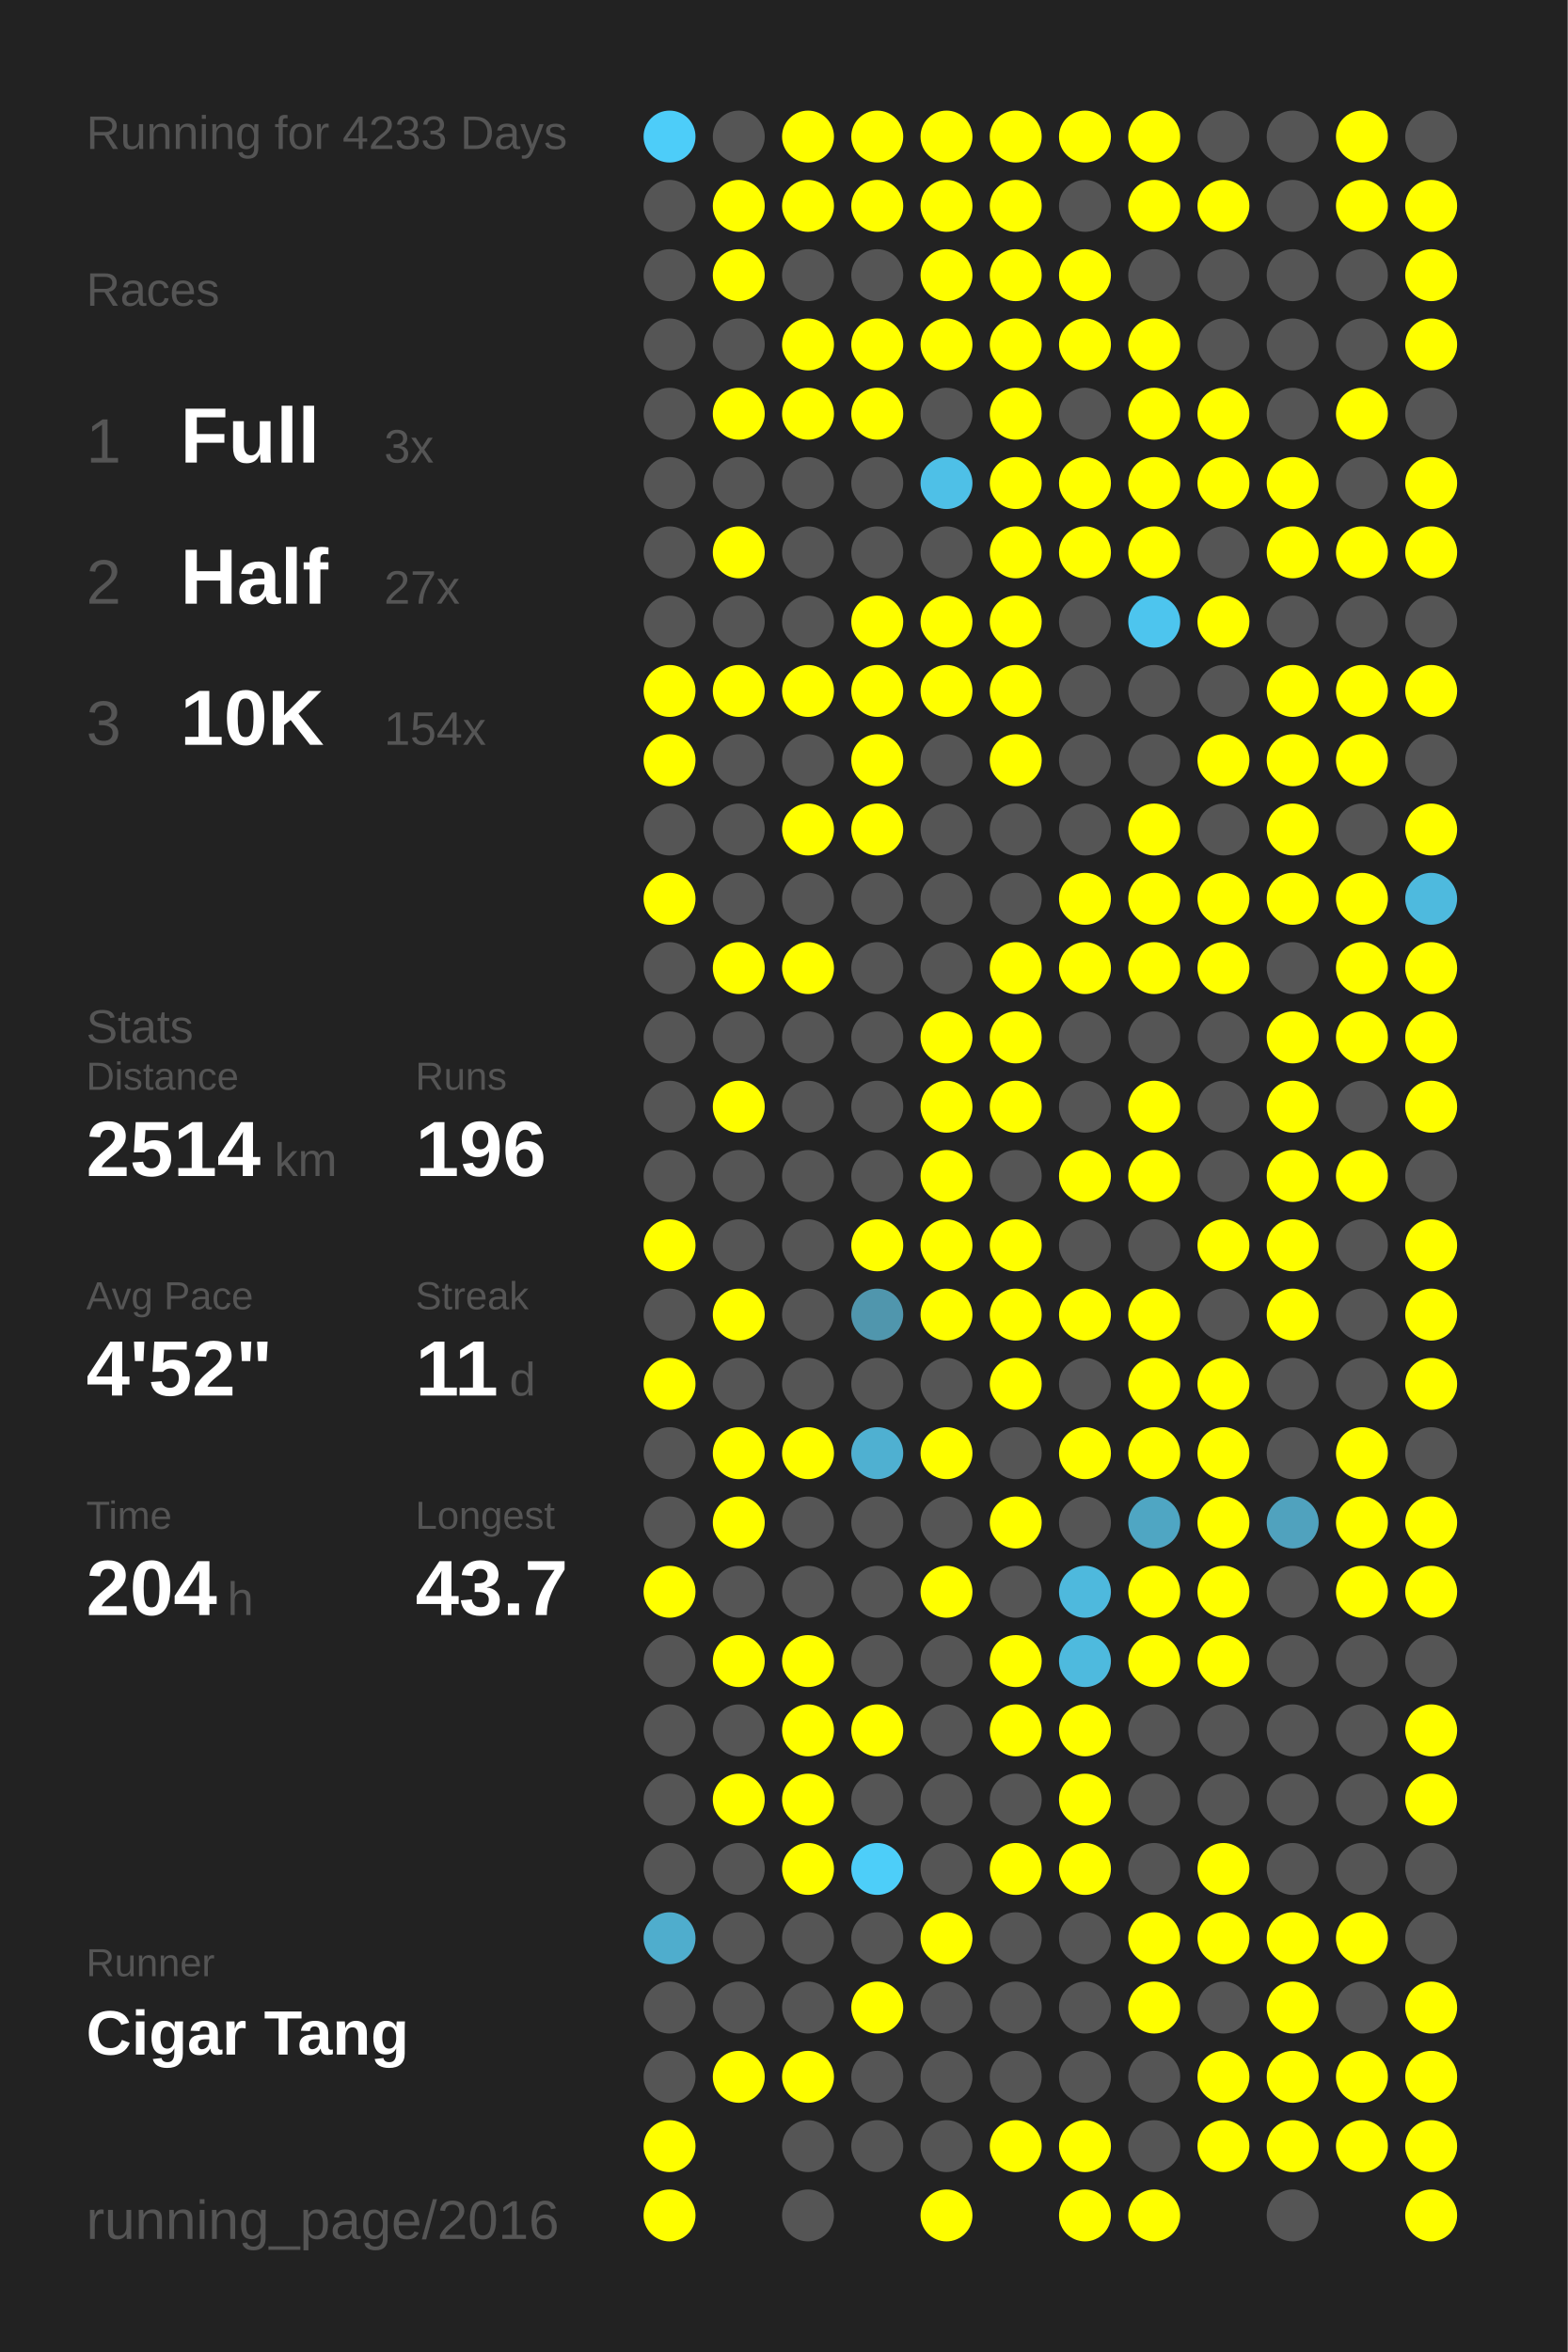
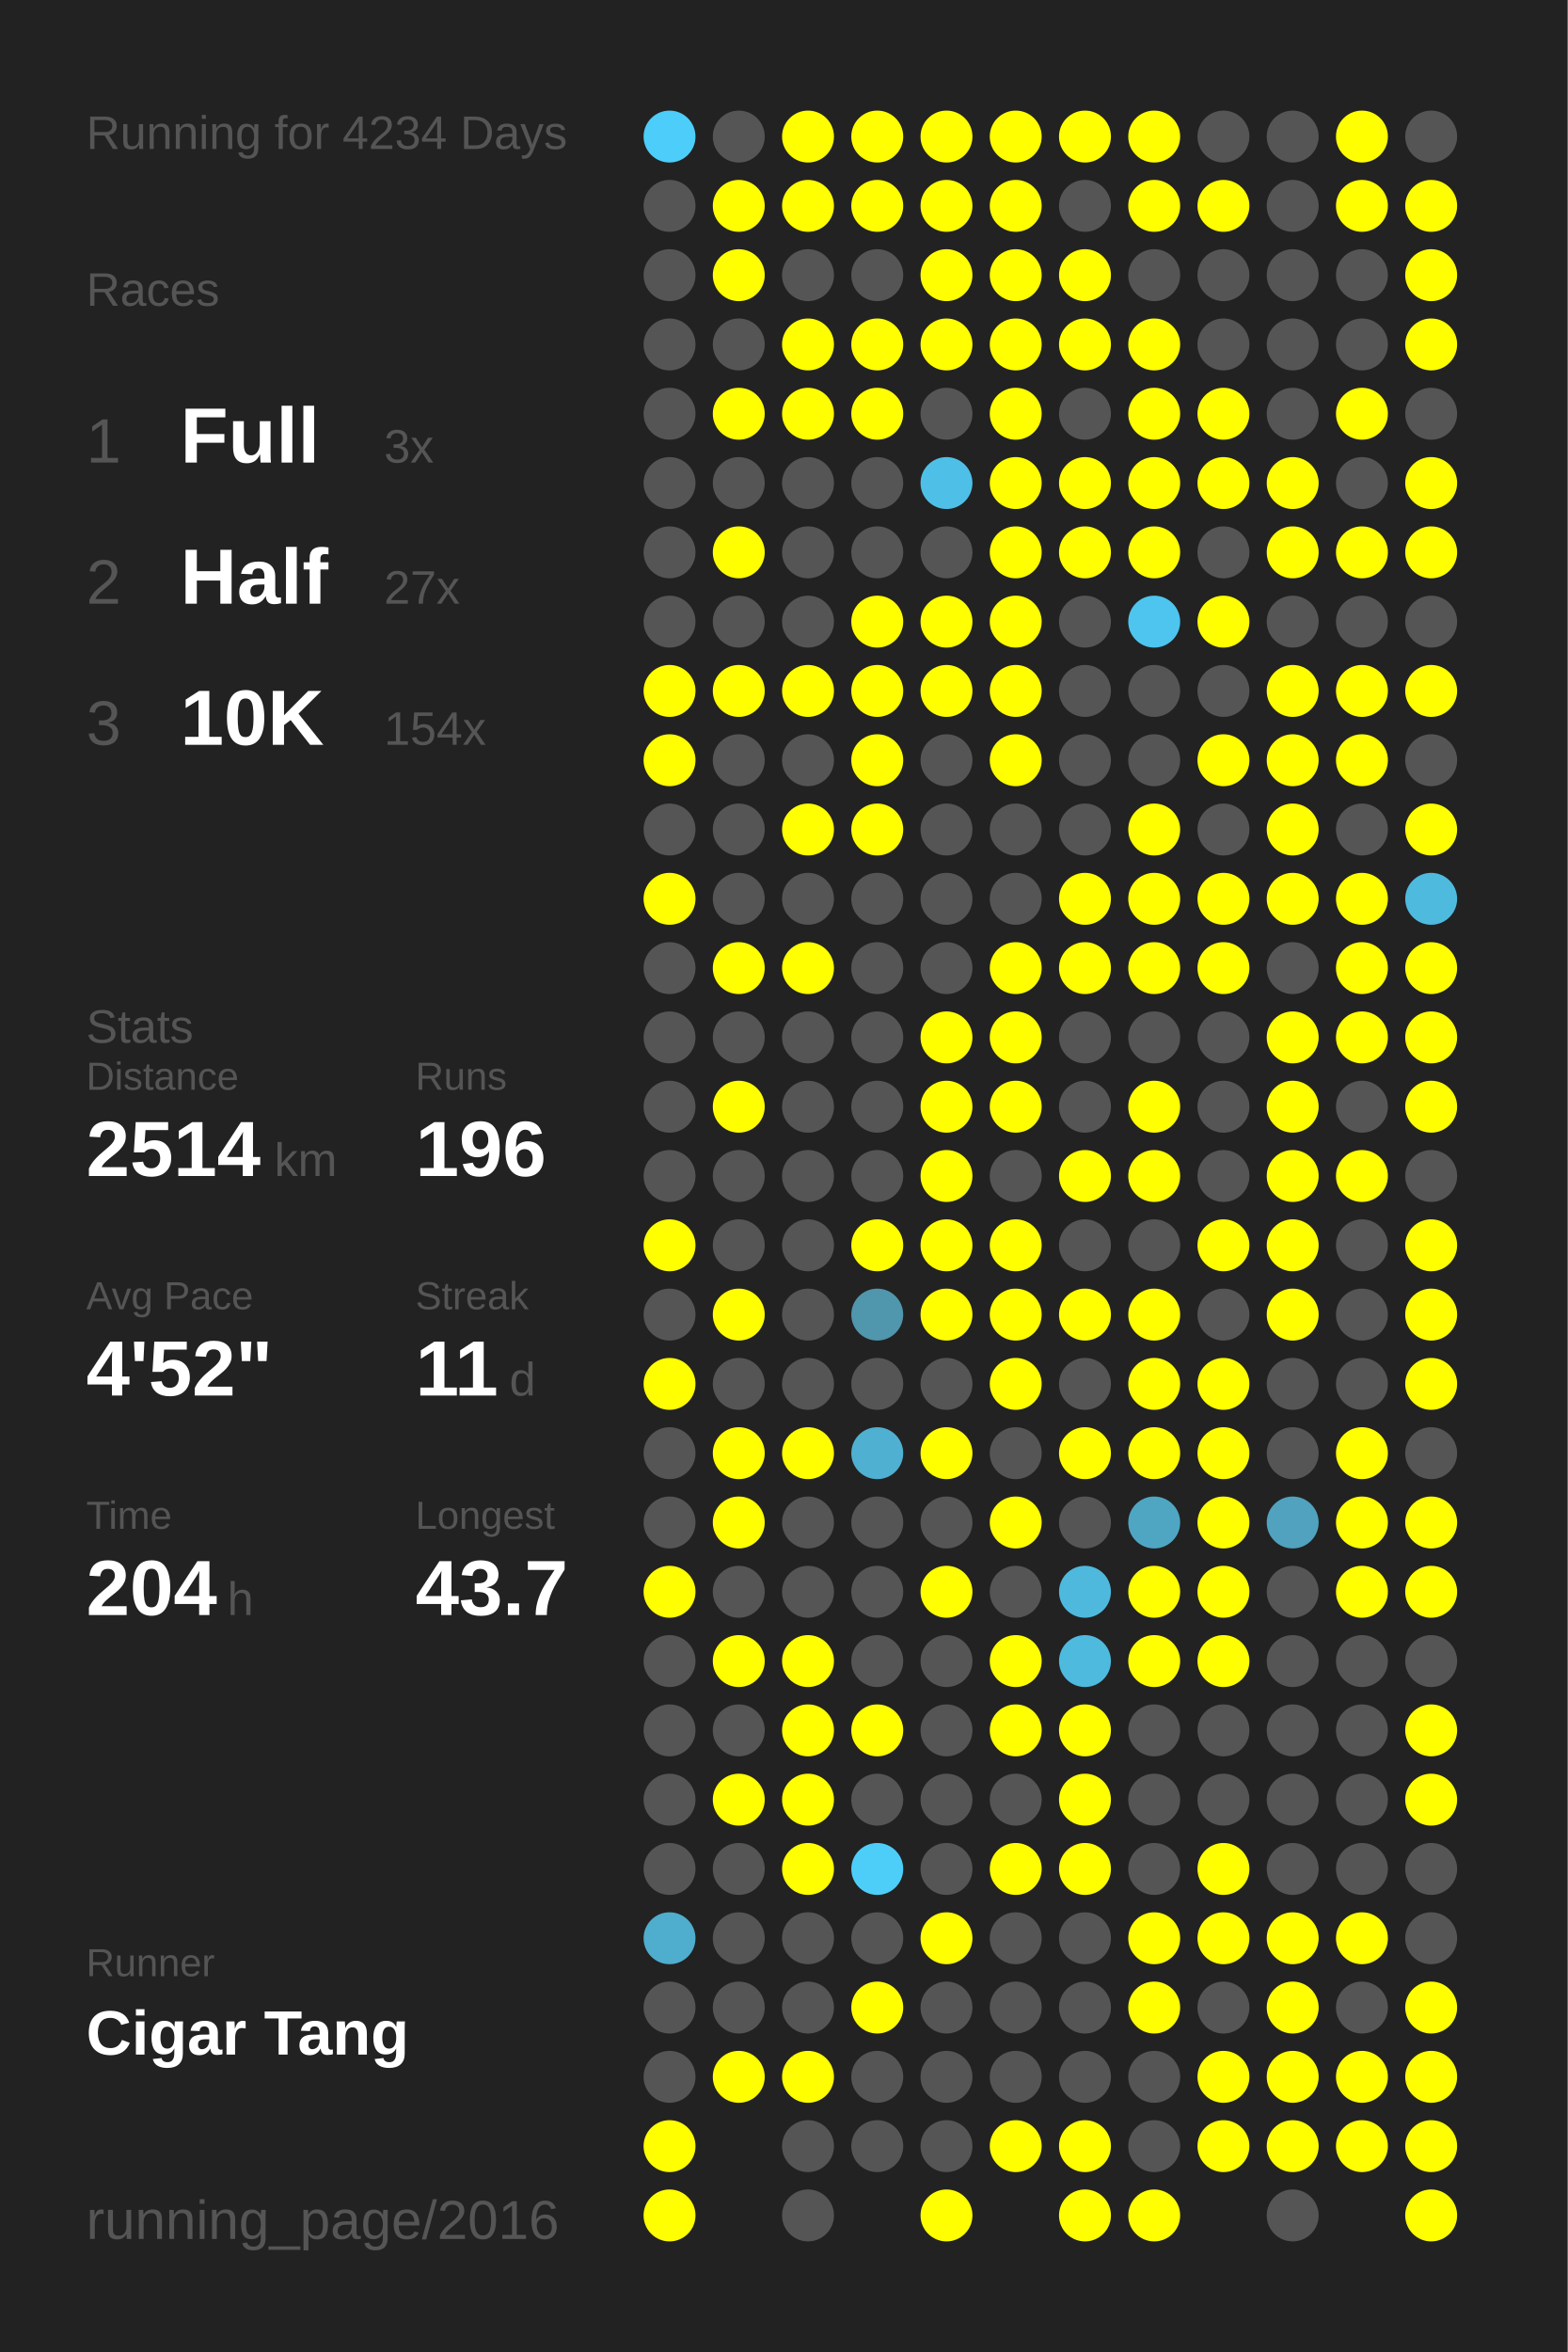
<svg xmlns="http://www.w3.org/2000/svg" baseProfile="full" height="300mm" version="1.1" viewBox="0,0,200,300" width="200mm">
  <defs />
  <rect fill="#222222" height="300" width="200" x="0" y="0" />
-   <text fill="#555555" style="font-size:6px; font-family:Arial;" x="11" y="19">Running for 4233 Days</text>
+   <text fill="#555555" style="font-size:6px; font-family:Arial;" x="11" y="19">Running for 4234 Days</text>
  <text fill="#555555" style="font-size:6px; font-family:Arial;" x="11" y="39">Races</text>
  <text fill="#555555" style="font-size:8px; font-family:Arial;" x="11" y="59">1</text>
  <text fill="#FFFFFF" style="font-size:10px; font-family:Arial; font-weight:bold;" x="23" y="59">Full</text>
  <text fill="#555555" style="font-size:6px; font-family:Arial;" x="49" y="59">3x</text>
  <text fill="#555555" style="font-size:8px; font-family:Arial;" x="11" y="77">2</text>
  <text fill="#FFFFFF" style="font-size:10px; font-family:Arial; font-weight:bold;" x="23" y="77">Half</text>
  <text fill="#555555" style="font-size:6px; font-family:Arial;" x="49" y="77">27x</text>
  <text fill="#555555" style="font-size:8px; font-family:Arial;" x="11" y="95">3</text>
  <text fill="#FFFFFF" style="font-size:10px; font-family:Arial; font-weight:bold;" x="23" y="95">10K</text>
  <text fill="#555555" style="font-size:6px; font-family:Arial;" x="49" y="95">154x</text>
  <text fill="#555555" style="font-size:6px; font-family:Arial;" x="11" y="133">Stats</text>
  <text fill="#555555" style="font-size:5px; font-family:Arial;" x="11" y="139">Distance</text>
  <text fill="#FFFFFF" style="font-size:10px; font-family:Arial; font-weight:bold;" x="11" y="150">2514</text>
  <text fill="#555555" style="font-size:6px; font-family:Arial;" x="35" y="150">km</text>
  <text fill="#555555" style="font-size:5px; font-family:Arial;" x="53" y="139">Runs</text>
  <text fill="#FFFFFF" style="font-size:10px; font-family:Arial; font-weight:bold;" x="53" y="150">196</text>
  <text fill="#555555" style="font-size:5px; font-family:Arial;" x="11" y="167">Avg Pace</text>
  <text fill="#FFFFFF" style="font-size:10px; font-family:Arial; font-weight:bold;" x="11" y="178">4'52"</text>
  <text fill="#555555" style="font-size:5px; font-family:Arial;" x="53" y="167">Streak</text>
  <text fill="#FFFFFF" style="font-size:10px; font-family:Arial; font-weight:bold;" x="53" y="178">11</text>
  <text fill="#555555" style="font-size:6px; font-family:Arial;" x="65" y="178">d</text>
  <text fill="#555555" style="font-size:5px; font-family:Arial;" x="11" y="195">Time</text>
  <text fill="#FFFFFF" style="font-size:10px; font-family:Arial; font-weight:bold;" x="11" y="206">204</text>
  <text fill="#555555" style="font-size:6px; font-family:Arial;" x="29" y="206">h</text>
  <text fill="#555555" style="font-size:5px; font-family:Arial;" x="53" y="195">Longest</text>
  <text fill="#FFFFFF" style="font-size:10px; font-family:Arial; font-weight:bold;" x="53" y="206">43.7</text>
  <text fill="#555555" style="font-size:5px; font-family:Arial;" x="11" y="252.065">Runner</text>
  <text fill="#FFFFFF" style="font-size:8px; font-family:Arial; font-weight:bold;" x="11" y="262.065">Cigar Tang</text>
  <text fill="#555555" style="font-size:7px; font-family:Arial;" x="11" y="285.581">running_page/2016</text>
  <circle cx="85.417" cy="17.419" fill="#4dcdf9" r="3.312" />
  <circle cx="85.417" cy="26.258" fill="#555555" r="3.312" />
  <circle cx="85.417" cy="35.097" fill="#555555" r="3.312" />
  <circle cx="85.417" cy="43.935" fill="#555555" r="3.312" />
  <circle cx="85.417" cy="52.774" fill="#555555" r="3.312" />
  <circle cx="85.417" cy="61.613" fill="#555555" r="3.312" />
  <circle cx="85.417" cy="70.452" fill="#555555" r="3.312" />
  <circle cx="85.417" cy="79.29" fill="#555555" r="3.312" />
  <circle cx="85.417" cy="88.129" fill="#FFFF00" r="3.312" />
  <circle cx="85.417" cy="96.968" fill="#FFFF00" r="3.312" />
  <circle cx="85.417" cy="105.806" fill="#555555" r="3.312" />
  <circle cx="85.417" cy="114.645" fill="#FFFF00" r="3.312" />
  <circle cx="85.417" cy="123.484" fill="#555555" r="3.312" />
  <circle cx="85.417" cy="132.323" fill="#555555" r="3.312" />
  <circle cx="85.417" cy="141.161" fill="#555555" r="3.312" />
  <circle cx="85.417" cy="150" fill="#555555" r="3.312" />
  <circle cx="85.417" cy="158.839" fill="#FFFF00" r="3.312" />
  <circle cx="85.417" cy="167.677" fill="#555555" r="3.312" />
  <circle cx="85.417" cy="176.516" fill="#FFFF00" r="3.312" />
  <circle cx="85.417" cy="185.355" fill="#555555" r="3.312" />
  <circle cx="85.417" cy="194.194" fill="#555555" r="3.312" />
  <circle cx="85.417" cy="203.032" fill="#FFFF00" r="3.312" />
  <circle cx="85.417" cy="211.871" fill="#555555" r="3.312" />
  <circle cx="85.417" cy="220.71" fill="#555555" r="3.312" />
  <circle cx="85.417" cy="229.548" fill="#555555" r="3.312" />
  <circle cx="85.417" cy="238.387" fill="#555555" r="3.312" />
  <circle cx="85.417" cy="247.226" fill="#4fadcd" r="3.312" />
  <circle cx="85.417" cy="256.065" fill="#555555" r="3.312" />
  <circle cx="85.417" cy="264.903" fill="#555555" r="3.312" />
  <circle cx="85.417" cy="273.742" fill="#FFFF00" r="3.312" />
  <circle cx="85.417" cy="282.581" fill="#FFFF00" r="3.312" />
  <circle cx="94.25" cy="17.419" fill="#555555" r="3.312" />
  <circle cx="94.25" cy="26.258" fill="#FFFF00" r="3.312" />
  <circle cx="94.25" cy="35.097" fill="#FFFF00" r="3.312" />
  <circle cx="94.25" cy="43.935" fill="#555555" r="3.312" />
  <circle cx="94.25" cy="52.774" fill="#FFFF00" r="3.312" />
  <circle cx="94.25" cy="61.613" fill="#555555" r="3.312" />
  <circle cx="94.25" cy="70.452" fill="#FFFF00" r="3.312" />
  <circle cx="94.25" cy="79.29" fill="#555555" r="3.312" />
  <circle cx="94.25" cy="88.129" fill="#FFFF00" r="3.312" />
  <circle cx="94.25" cy="96.968" fill="#555555" r="3.312" />
  <circle cx="94.25" cy="105.806" fill="#555555" r="3.312" />
  <circle cx="94.25" cy="114.645" fill="#555555" r="3.312" />
  <circle cx="94.25" cy="123.484" fill="#FFFF00" r="3.312" />
  <circle cx="94.25" cy="132.323" fill="#555555" r="3.312" />
  <circle cx="94.25" cy="141.161" fill="#FFFF00" r="3.312" />
  <circle cx="94.25" cy="150" fill="#555555" r="3.312" />
  <circle cx="94.25" cy="158.839" fill="#555555" r="3.312" />
  <circle cx="94.25" cy="167.677" fill="#FFFF00" r="3.312" />
  <circle cx="94.25" cy="176.516" fill="#555555" r="3.312" />
  <circle cx="94.25" cy="185.355" fill="#FFFF00" r="3.312" />
  <circle cx="94.25" cy="194.194" fill="#FFFF00" r="3.312" />
  <circle cx="94.25" cy="203.032" fill="#555555" r="3.312" />
  <circle cx="94.25" cy="211.871" fill="#FFFF00" r="3.312" />
  <circle cx="94.25" cy="220.71" fill="#555555" r="3.312" />
  <circle cx="94.25" cy="229.548" fill="#FFFF00" r="3.312" />
  <circle cx="94.25" cy="238.387" fill="#555555" r="3.312" />
  <circle cx="94.25" cy="247.226" fill="#555555" r="3.312" />
  <circle cx="94.25" cy="256.065" fill="#555555" r="3.312" />
  <circle cx="94.25" cy="264.903" fill="#FFFF00" r="3.312" />
  <circle cx="103.083" cy="17.419" fill="#FFFF00" r="3.312" />
  <circle cx="103.083" cy="26.258" fill="#FFFF00" r="3.312" />
  <circle cx="103.083" cy="35.097" fill="#555555" r="3.312" />
  <circle cx="103.083" cy="43.935" fill="#FFFF00" r="3.312" />
  <circle cx="103.083" cy="52.774" fill="#FFFF00" r="3.312" />
  <circle cx="103.083" cy="61.613" fill="#555555" r="3.312" />
  <circle cx="103.083" cy="70.452" fill="#555555" r="3.312" />
  <circle cx="103.083" cy="79.29" fill="#555555" r="3.312" />
  <circle cx="103.083" cy="88.129" fill="#FFFF00" r="3.312" />
  <circle cx="103.083" cy="96.968" fill="#555555" r="3.312" />
  <circle cx="103.083" cy="105.806" fill="#FFFF00" r="3.312" />
  <circle cx="103.083" cy="114.645" fill="#555555" r="3.312" />
  <circle cx="103.083" cy="123.484" fill="#FFFF00" r="3.312" />
  <circle cx="103.083" cy="132.323" fill="#555555" r="3.312" />
  <circle cx="103.083" cy="141.161" fill="#555555" r="3.312" />
  <circle cx="103.083" cy="150" fill="#555555" r="3.312" />
  <circle cx="103.083" cy="158.839" fill="#555555" r="3.312" />
  <circle cx="103.083" cy="167.677" fill="#555555" r="3.312" />
  <circle cx="103.083" cy="176.516" fill="#555555" r="3.312" />
  <circle cx="103.083" cy="185.355" fill="#FFFF00" r="3.312" />
  <circle cx="103.083" cy="194.194" fill="#555555" r="3.312" />
  <circle cx="103.083" cy="203.032" fill="#555555" r="3.312" />
  <circle cx="103.083" cy="211.871" fill="#FFFF00" r="3.312" />
  <circle cx="103.083" cy="220.71" fill="#FFFF00" r="3.312" />
  <circle cx="103.083" cy="229.548" fill="#FFFF00" r="3.312" />
  <circle cx="103.083" cy="238.387" fill="#FFFF00" r="3.312" />
  <circle cx="103.083" cy="247.226" fill="#555555" r="3.312" />
  <circle cx="103.083" cy="256.065" fill="#555555" r="3.312" />
  <circle cx="103.083" cy="264.903" fill="#FFFF00" r="3.312" />
  <circle cx="103.083" cy="273.742" fill="#555555" r="3.312" />
  <circle cx="103.083" cy="282.581" fill="#555555" r="3.312" />
  <circle cx="111.917" cy="17.419" fill="#FFFF00" r="3.312" />
  <circle cx="111.917" cy="26.258" fill="#FFFF00" r="3.312" />
  <circle cx="111.917" cy="35.097" fill="#555555" r="3.312" />
  <circle cx="111.917" cy="43.935" fill="#FFFF00" r="3.312" />
  <circle cx="111.917" cy="52.774" fill="#FFFF00" r="3.312" />
  <circle cx="111.917" cy="61.613" fill="#555555" r="3.312" />
  <circle cx="111.917" cy="70.452" fill="#555555" r="3.312" />
  <circle cx="111.917" cy="79.29" fill="#FFFF00" r="3.312" />
  <circle cx="111.917" cy="88.129" fill="#FFFF00" r="3.312" />
  <circle cx="111.917" cy="96.968" fill="#FFFF00" r="3.312" />
  <circle cx="111.917" cy="105.806" fill="#FFFF00" r="3.312" />
  <circle cx="111.917" cy="114.645" fill="#555555" r="3.312" />
  <circle cx="111.917" cy="123.484" fill="#555555" r="3.312" />
  <circle cx="111.917" cy="132.323" fill="#555555" r="3.312" />
  <circle cx="111.917" cy="141.161" fill="#555555" r="3.312" />
  <circle cx="111.917" cy="150" fill="#555555" r="3.312" />
  <circle cx="111.917" cy="158.839" fill="#FFFF00" r="3.312" />
  <circle cx="111.917" cy="167.677" fill="#5096ad" r="3.312" />
  <circle cx="111.917" cy="176.516" fill="#555555" r="3.312" />
  <circle cx="111.917" cy="185.355" fill="#4fb0d1" r="3.312" />
  <circle cx="111.917" cy="194.194" fill="#555555" r="3.312" />
  <circle cx="111.917" cy="203.032" fill="#555555" r="3.312" />
  <circle cx="111.917" cy="211.871" fill="#555555" r="3.312" />
  <circle cx="111.917" cy="220.71" fill="#FFFF00" r="3.312" />
  <circle cx="111.917" cy="229.548" fill="#555555" r="3.312" />
  <circle cx="111.917" cy="238.387" fill="#4dcef9" r="3.312" />
  <circle cx="111.917" cy="247.226" fill="#555555" r="3.312" />
  <circle cx="111.917" cy="256.065" fill="#FFFF00" r="3.312" />
  <circle cx="111.917" cy="264.903" fill="#555555" r="3.312" />
  <circle cx="111.917" cy="273.742" fill="#555555" r="3.312" />
  <circle cx="120.75" cy="17.419" fill="#FFFF00" r="3.312" />
  <circle cx="120.75" cy="26.258" fill="#FFFF00" r="3.312" />
  <circle cx="120.75" cy="35.097" fill="#FFFF00" r="3.312" />
  <circle cx="120.75" cy="43.935" fill="#FFFF00" r="3.312" />
  <circle cx="120.75" cy="52.774" fill="#555555" r="3.312" />
  <circle cx="120.75" cy="61.613" fill="#4ec0e7" r="3.312" />
  <circle cx="120.75" cy="70.452" fill="#555555" r="3.312" />
  <circle cx="120.75" cy="79.29" fill="#FFFF00" r="3.312" />
  <circle cx="120.75" cy="88.129" fill="#FFFF00" r="3.312" />
  <circle cx="120.75" cy="96.968" fill="#555555" r="3.312" />
  <circle cx="120.75" cy="105.806" fill="#555555" r="3.312" />
  <circle cx="120.75" cy="114.645" fill="#555555" r="3.312" />
  <circle cx="120.75" cy="123.484" fill="#555555" r="3.312" />
  <circle cx="120.75" cy="132.323" fill="#FFFF00" r="3.312" />
  <circle cx="120.75" cy="141.161" fill="#FFFF00" r="3.312" />
  <circle cx="120.75" cy="150" fill="#FFFF00" r="3.312" />
  <circle cx="120.75" cy="158.839" fill="#FFFF00" r="3.312" />
  <circle cx="120.75" cy="167.677" fill="#FFFF00" r="3.312" />
  <circle cx="120.75" cy="176.516" fill="#555555" r="3.312" />
  <circle cx="120.75" cy="185.355" fill="#FFFF00" r="3.312" />
  <circle cx="120.75" cy="194.194" fill="#555555" r="3.312" />
  <circle cx="120.75" cy="203.032" fill="#FFFF00" r="3.312" />
  <circle cx="120.75" cy="211.871" fill="#555555" r="3.312" />
  <circle cx="120.75" cy="220.71" fill="#555555" r="3.312" />
  <circle cx="120.75" cy="229.548" fill="#555555" r="3.312" />
  <circle cx="120.75" cy="238.387" fill="#555555" r="3.312" />
  <circle cx="120.75" cy="247.226" fill="#FFFF00" r="3.312" />
  <circle cx="120.75" cy="256.065" fill="#555555" r="3.312" />
  <circle cx="120.75" cy="264.903" fill="#555555" r="3.312" />
  <circle cx="120.75" cy="273.742" fill="#555555" r="3.312" />
  <circle cx="120.75" cy="282.581" fill="#FFFF00" r="3.312" />
  <circle cx="129.583" cy="17.419" fill="#FFFF00" r="3.312" />
  <circle cx="129.583" cy="26.258" fill="#FFFF00" r="3.312" />
  <circle cx="129.583" cy="35.097" fill="#FFFF00" r="3.312" />
  <circle cx="129.583" cy="43.935" fill="#FFFF00" r="3.312" />
  <circle cx="129.583" cy="52.774" fill="#FFFF00" r="3.312" />
  <circle cx="129.583" cy="61.613" fill="#FFFF00" r="3.312" />
  <circle cx="129.583" cy="70.452" fill="#FFFF00" r="3.312" />
  <circle cx="129.583" cy="79.29" fill="#FFFF00" r="3.312" />
  <circle cx="129.583" cy="88.129" fill="#FFFF00" r="3.312" />
  <circle cx="129.583" cy="96.968" fill="#FFFF00" r="3.312" />
  <circle cx="129.583" cy="105.806" fill="#555555" r="3.312" />
  <circle cx="129.583" cy="114.645" fill="#555555" r="3.312" />
  <circle cx="129.583" cy="123.484" fill="#FFFF00" r="3.312" />
  <circle cx="129.583" cy="132.323" fill="#FFFF00" r="3.312" />
  <circle cx="129.583" cy="141.161" fill="#FFFF00" r="3.312" />
  <circle cx="129.583" cy="150" fill="#555555" r="3.312" />
  <circle cx="129.583" cy="158.839" fill="#FFFF00" r="3.312" />
  <circle cx="129.583" cy="167.677" fill="#FFFF00" r="3.312" />
  <circle cx="129.583" cy="176.516" fill="#FFFF00" r="3.312" />
  <circle cx="129.583" cy="185.355" fill="#555555" r="3.312" />
  <circle cx="129.583" cy="194.194" fill="#FFFF00" r="3.312" />
  <circle cx="129.583" cy="203.032" fill="#555555" r="3.312" />
  <circle cx="129.583" cy="211.871" fill="#FFFF00" r="3.312" />
  <circle cx="129.583" cy="220.71" fill="#FFFF00" r="3.312" />
  <circle cx="129.583" cy="229.548" fill="#555555" r="3.312" />
  <circle cx="129.583" cy="238.387" fill="#FFFF00" r="3.312" />
  <circle cx="129.583" cy="247.226" fill="#555555" r="3.312" />
  <circle cx="129.583" cy="256.065" fill="#555555" r="3.312" />
  <circle cx="129.583" cy="264.903" fill="#555555" r="3.312" />
  <circle cx="129.583" cy="273.742" fill="#FFFF00" r="3.312" />
  <circle cx="138.417" cy="17.419" fill="#FFFF00" r="3.312" />
  <circle cx="138.417" cy="26.258" fill="#555555" r="3.312" />
  <circle cx="138.417" cy="35.097" fill="#FFFF00" r="3.312" />
  <circle cx="138.417" cy="43.935" fill="#FFFF00" r="3.312" />
  <circle cx="138.417" cy="52.774" fill="#555555" r="3.312" />
  <circle cx="138.417" cy="61.613" fill="#FFFF00" r="3.312" />
  <circle cx="138.417" cy="70.452" fill="#FFFF00" r="3.312" />
  <circle cx="138.417" cy="79.29" fill="#555555" r="3.312" />
  <circle cx="138.417" cy="88.129" fill="#555555" r="3.312" />
  <circle cx="138.417" cy="96.968" fill="#555555" r="3.312" />
  <circle cx="138.417" cy="105.806" fill="#555555" r="3.312" />
  <circle cx="138.417" cy="114.645" fill="#FFFF00" r="3.312" />
  <circle cx="138.417" cy="123.484" fill="#FFFF00" r="3.312" />
  <circle cx="138.417" cy="132.323" fill="#555555" r="3.312" />
  <circle cx="138.417" cy="141.161" fill="#555555" r="3.312" />
  <circle cx="138.417" cy="150" fill="#FFFF00" r="3.312" />
  <circle cx="138.417" cy="158.839" fill="#555555" r="3.312" />
  <circle cx="138.417" cy="167.677" fill="#FFFF00" r="3.312" />
  <circle cx="138.417" cy="176.516" fill="#555555" r="3.312" />
  <circle cx="138.417" cy="185.355" fill="#FFFF00" r="3.312" />
  <circle cx="138.417" cy="194.194" fill="#555555" r="3.312" />
  <circle cx="138.417" cy="203.032" fill="#4eb9dd" r="3.312" />
  <circle cx="138.417" cy="211.871" fill="#4ebade" r="3.312" />
  <circle cx="138.417" cy="220.71" fill="#FFFF00" r="3.312" />
  <circle cx="138.417" cy="229.548" fill="#FFFF00" r="3.312" />
  <circle cx="138.417" cy="238.387" fill="#FFFF00" r="3.312" />
  <circle cx="138.417" cy="247.226" fill="#555555" r="3.312" />
  <circle cx="138.417" cy="256.065" fill="#555555" r="3.312" />
  <circle cx="138.417" cy="264.903" fill="#555555" r="3.312" />
  <circle cx="138.417" cy="273.742" fill="#FFFF00" r="3.312" />
  <circle cx="138.417" cy="282.581" fill="#FFFF00" r="3.312" />
  <circle cx="147.25" cy="17.419" fill="#FFFF00" r="3.312" />
  <circle cx="147.25" cy="26.258" fill="#FFFF00" r="3.312" />
  <circle cx="147.25" cy="35.097" fill="#555555" r="3.312" />
  <circle cx="147.25" cy="43.935" fill="#FFFF00" r="3.312" />
  <circle cx="147.25" cy="52.774" fill="#FFFF00" r="3.312" />
  <circle cx="147.25" cy="61.613" fill="#FFFF00" r="3.312" />
  <circle cx="147.25" cy="70.452" fill="#FFFF00" r="3.312" />
  <circle cx="147.25" cy="79.29" fill="#4dc5ee" r="3.312" />
  <circle cx="147.25" cy="88.129" fill="#555555" r="3.312" />
  <circle cx="147.25" cy="96.968" fill="#555555" r="3.312" />
  <circle cx="147.25" cy="105.806" fill="#FFFF00" r="3.312" />
  <circle cx="147.25" cy="114.645" fill="#FFFF00" r="3.312" />
  <circle cx="147.25" cy="123.484" fill="#FFFF00" r="3.312" />
  <circle cx="147.25" cy="132.323" fill="#555555" r="3.312" />
  <circle cx="147.25" cy="141.161" fill="#FFFF00" r="3.312" />
  <circle cx="147.25" cy="150" fill="#FFFF00" r="3.312" />
  <circle cx="147.25" cy="158.839" fill="#555555" r="3.312" />
  <circle cx="147.25" cy="167.677" fill="#FFFF00" r="3.312" />
  <circle cx="147.25" cy="176.516" fill="#FFFF00" r="3.312" />
  <circle cx="147.25" cy="185.355" fill="#FFFF00" r="3.312" />
  <circle cx="147.25" cy="194.194" fill="#4fa6c3" r="3.312" />
  <circle cx="147.25" cy="203.032" fill="#FFFF00" r="3.312" />
  <circle cx="147.25" cy="211.871" fill="#FFFF00" r="3.312" />
  <circle cx="147.25" cy="220.71" fill="#555555" r="3.312" />
  <circle cx="147.25" cy="229.548" fill="#555555" r="3.312" />
  <circle cx="147.25" cy="238.387" fill="#555555" r="3.312" />
  <circle cx="147.25" cy="247.226" fill="#FFFF00" r="3.312" />
  <circle cx="147.25" cy="256.065" fill="#FFFF00" r="3.312" />
  <circle cx="147.25" cy="264.903" fill="#555555" r="3.312" />
  <circle cx="147.25" cy="273.742" fill="#555555" r="3.312" />
  <circle cx="147.25" cy="282.581" fill="#FFFF00" r="3.312" />
  <circle cx="156.083" cy="17.419" fill="#555555" r="3.312" />
  <circle cx="156.083" cy="26.258" fill="#FFFF00" r="3.312" />
  <circle cx="156.083" cy="35.097" fill="#555555" r="3.312" />
  <circle cx="156.083" cy="43.935" fill="#555555" r="3.312" />
  <circle cx="156.083" cy="52.774" fill="#FFFF00" r="3.312" />
  <circle cx="156.083" cy="61.613" fill="#FFFF00" r="3.312" />
  <circle cx="156.083" cy="70.452" fill="#555555" r="3.312" />
  <circle cx="156.083" cy="79.29" fill="#FFFF00" r="3.312" />
  <circle cx="156.083" cy="88.129" fill="#555555" r="3.312" />
  <circle cx="156.083" cy="96.968" fill="#FFFF00" r="3.312" />
  <circle cx="156.083" cy="105.806" fill="#555555" r="3.312" />
  <circle cx="156.083" cy="114.645" fill="#FFFF00" r="3.312" />
  <circle cx="156.083" cy="123.484" fill="#FFFF00" r="3.312" />
  <circle cx="156.083" cy="132.323" fill="#555555" r="3.312" />
  <circle cx="156.083" cy="141.161" fill="#555555" r="3.312" />
  <circle cx="156.083" cy="150" fill="#555555" r="3.312" />
  <circle cx="156.083" cy="158.839" fill="#FFFF00" r="3.312" />
  <circle cx="156.083" cy="167.677" fill="#555555" r="3.312" />
  <circle cx="156.083" cy="176.516" fill="#FFFF00" r="3.312" />
  <circle cx="156.083" cy="185.355" fill="#FFFF00" r="3.312" />
  <circle cx="156.083" cy="194.194" fill="#FFFF00" r="3.312" />
  <circle cx="156.083" cy="203.032" fill="#FFFF00" r="3.312" />
  <circle cx="156.083" cy="211.871" fill="#FFFF00" r="3.312" />
  <circle cx="156.083" cy="220.71" fill="#555555" r="3.312" />
  <circle cx="156.083" cy="229.548" fill="#555555" r="3.312" />
  <circle cx="156.083" cy="238.387" fill="#FFFF00" r="3.312" />
  <circle cx="156.083" cy="247.226" fill="#FFFF00" r="3.312" />
  <circle cx="156.083" cy="256.065" fill="#555555" r="3.312" />
  <circle cx="156.083" cy="264.903" fill="#FFFF00" r="3.312" />
  <circle cx="156.083" cy="273.742" fill="#FFFF00" r="3.312" />
  <circle cx="164.917" cy="17.419" fill="#555555" r="3.312" />
  <circle cx="164.917" cy="26.258" fill="#555555" r="3.312" />
  <circle cx="164.917" cy="35.097" fill="#555555" r="3.312" />
  <circle cx="164.917" cy="43.935" fill="#555555" r="3.312" />
  <circle cx="164.917" cy="52.774" fill="#555555" r="3.312" />
  <circle cx="164.917" cy="61.613" fill="#FFFF00" r="3.312" />
  <circle cx="164.917" cy="70.452" fill="#FFFF00" r="3.312" />
  <circle cx="164.917" cy="79.29" fill="#555555" r="3.312" />
  <circle cx="164.917" cy="88.129" fill="#FFFF00" r="3.312" />
  <circle cx="164.917" cy="96.968" fill="#FFFF00" r="3.312" />
  <circle cx="164.917" cy="105.806" fill="#FFFF00" r="3.312" />
  <circle cx="164.917" cy="114.645" fill="#FFFF00" r="3.312" />
  <circle cx="164.917" cy="123.484" fill="#555555" r="3.312" />
  <circle cx="164.917" cy="132.323" fill="#FFFF00" r="3.312" />
  <circle cx="164.917" cy="141.161" fill="#FFFF00" r="3.312" />
  <circle cx="164.917" cy="150" fill="#FFFF00" r="3.312" />
  <circle cx="164.917" cy="158.839" fill="#FFFF00" r="3.312" />
  <circle cx="164.917" cy="167.677" fill="#FFFF00" r="3.312" />
  <circle cx="164.917" cy="176.516" fill="#555555" r="3.312" />
  <circle cx="164.917" cy="185.355" fill="#555555" r="3.312" />
  <circle cx="164.917" cy="194.194" fill="#50a2be" r="3.312" />
  <circle cx="164.917" cy="203.032" fill="#555555" r="3.312" />
  <circle cx="164.917" cy="211.871" fill="#555555" r="3.312" />
  <circle cx="164.917" cy="220.71" fill="#555555" r="3.312" />
  <circle cx="164.917" cy="229.548" fill="#555555" r="3.312" />
  <circle cx="164.917" cy="238.387" fill="#555555" r="3.312" />
  <circle cx="164.917" cy="247.226" fill="#FFFF00" r="3.312" />
  <circle cx="164.917" cy="256.065" fill="#FFFF00" r="3.312" />
  <circle cx="164.917" cy="264.903" fill="#FFFF00" r="3.312" />
  <circle cx="164.917" cy="273.742" fill="#FFFF00" r="3.312" />
  <circle cx="164.917" cy="282.581" fill="#555555" r="3.312" />
  <circle cx="173.75" cy="17.419" fill="#FFFF00" r="3.312" />
  <circle cx="173.75" cy="26.258" fill="#FFFF00" r="3.312" />
  <circle cx="173.75" cy="35.097" fill="#555555" r="3.312" />
  <circle cx="173.75" cy="43.935" fill="#555555" r="3.312" />
  <circle cx="173.75" cy="52.774" fill="#FFFF00" r="3.312" />
  <circle cx="173.75" cy="61.613" fill="#555555" r="3.312" />
  <circle cx="173.75" cy="70.452" fill="#FFFF00" r="3.312" />
  <circle cx="173.75" cy="79.29" fill="#555555" r="3.312" />
  <circle cx="173.75" cy="88.129" fill="#FFFF00" r="3.312" />
  <circle cx="173.75" cy="96.968" fill="#FFFF00" r="3.312" />
  <circle cx="173.75" cy="105.806" fill="#555555" r="3.312" />
  <circle cx="173.75" cy="114.645" fill="#FFFF00" r="3.312" />
  <circle cx="173.75" cy="123.484" fill="#FFFF00" r="3.312" />
  <circle cx="173.75" cy="132.323" fill="#FFFF00" r="3.312" />
  <circle cx="173.75" cy="141.161" fill="#555555" r="3.312" />
  <circle cx="173.75" cy="150" fill="#FFFF00" r="3.312" />
  <circle cx="173.75" cy="158.839" fill="#555555" r="3.312" />
  <circle cx="173.75" cy="167.677" fill="#555555" r="3.312" />
  <circle cx="173.75" cy="176.516" fill="#555555" r="3.312" />
  <circle cx="173.75" cy="185.355" fill="#FFFF00" r="3.312" />
  <circle cx="173.75" cy="194.194" fill="#FFFF00" r="3.312" />
  <circle cx="173.75" cy="203.032" fill="#FFFF00" r="3.312" />
  <circle cx="173.75" cy="211.871" fill="#555555" r="3.312" />
  <circle cx="173.75" cy="220.71" fill="#555555" r="3.312" />
  <circle cx="173.75" cy="229.548" fill="#555555" r="3.312" />
  <circle cx="173.75" cy="238.387" fill="#555555" r="3.312" />
  <circle cx="173.75" cy="247.226" fill="#FFFF00" r="3.312" />
  <circle cx="173.75" cy="256.065" fill="#555555" r="3.312" />
  <circle cx="173.75" cy="264.903" fill="#FFFF00" r="3.312" />
  <circle cx="173.75" cy="273.742" fill="#FFFF00" r="3.312" />
  <circle cx="182.583" cy="17.419" fill="#555555" r="3.312" />
  <circle cx="182.583" cy="26.258" fill="#FFFF00" r="3.312" />
  <circle cx="182.583" cy="35.097" fill="#FFFF00" r="3.312" />
  <circle cx="182.583" cy="43.935" fill="#FFFF00" r="3.312" />
  <circle cx="182.583" cy="52.774" fill="#555555" r="3.312" />
  <circle cx="182.583" cy="61.613" fill="#FFFF00" r="3.312" />
  <circle cx="182.583" cy="70.452" fill="#FFFF00" r="3.312" />
  <circle cx="182.583" cy="79.29" fill="#555555" r="3.312" />
  <circle cx="182.583" cy="88.129" fill="#FFFF00" r="3.312" />
  <circle cx="182.583" cy="96.968" fill="#555555" r="3.312" />
  <circle cx="182.583" cy="105.806" fill="#FFFF00" r="3.312" />
  <circle cx="182.583" cy="114.645" fill="#4ebade" r="3.312" />
  <circle cx="182.583" cy="123.484" fill="#FFFF00" r="3.312" />
  <circle cx="182.583" cy="132.323" fill="#FFFF00" r="3.312" />
  <circle cx="182.583" cy="141.161" fill="#FFFF00" r="3.312" />
  <circle cx="182.583" cy="150" fill="#555555" r="3.312" />
  <circle cx="182.583" cy="158.839" fill="#FFFF00" r="3.312" />
  <circle cx="182.583" cy="167.677" fill="#FFFF00" r="3.312" />
  <circle cx="182.583" cy="176.516" fill="#FFFF00" r="3.312" />
  <circle cx="182.583" cy="185.355" fill="#555555" r="3.312" />
  <circle cx="182.583" cy="194.194" fill="#FFFF00" r="3.312" />
  <circle cx="182.583" cy="203.032" fill="#FFFF00" r="3.312" />
  <circle cx="182.583" cy="211.871" fill="#555555" r="3.312" />
  <circle cx="182.583" cy="220.71" fill="#FFFF00" r="3.312" />
  <circle cx="182.583" cy="229.548" fill="#FFFF00" r="3.312" />
  <circle cx="182.583" cy="238.387" fill="#555555" r="3.312" />
  <circle cx="182.583" cy="247.226" fill="#555555" r="3.312" />
  <circle cx="182.583" cy="256.065" fill="#FFFF00" r="3.312" />
  <circle cx="182.583" cy="264.903" fill="#FFFF00" r="3.312" />
  <circle cx="182.583" cy="273.742" fill="#FFFF00" r="3.312" />
  <circle cx="182.583" cy="282.581" fill="#FFFF00" r="3.312" />
</svg>
